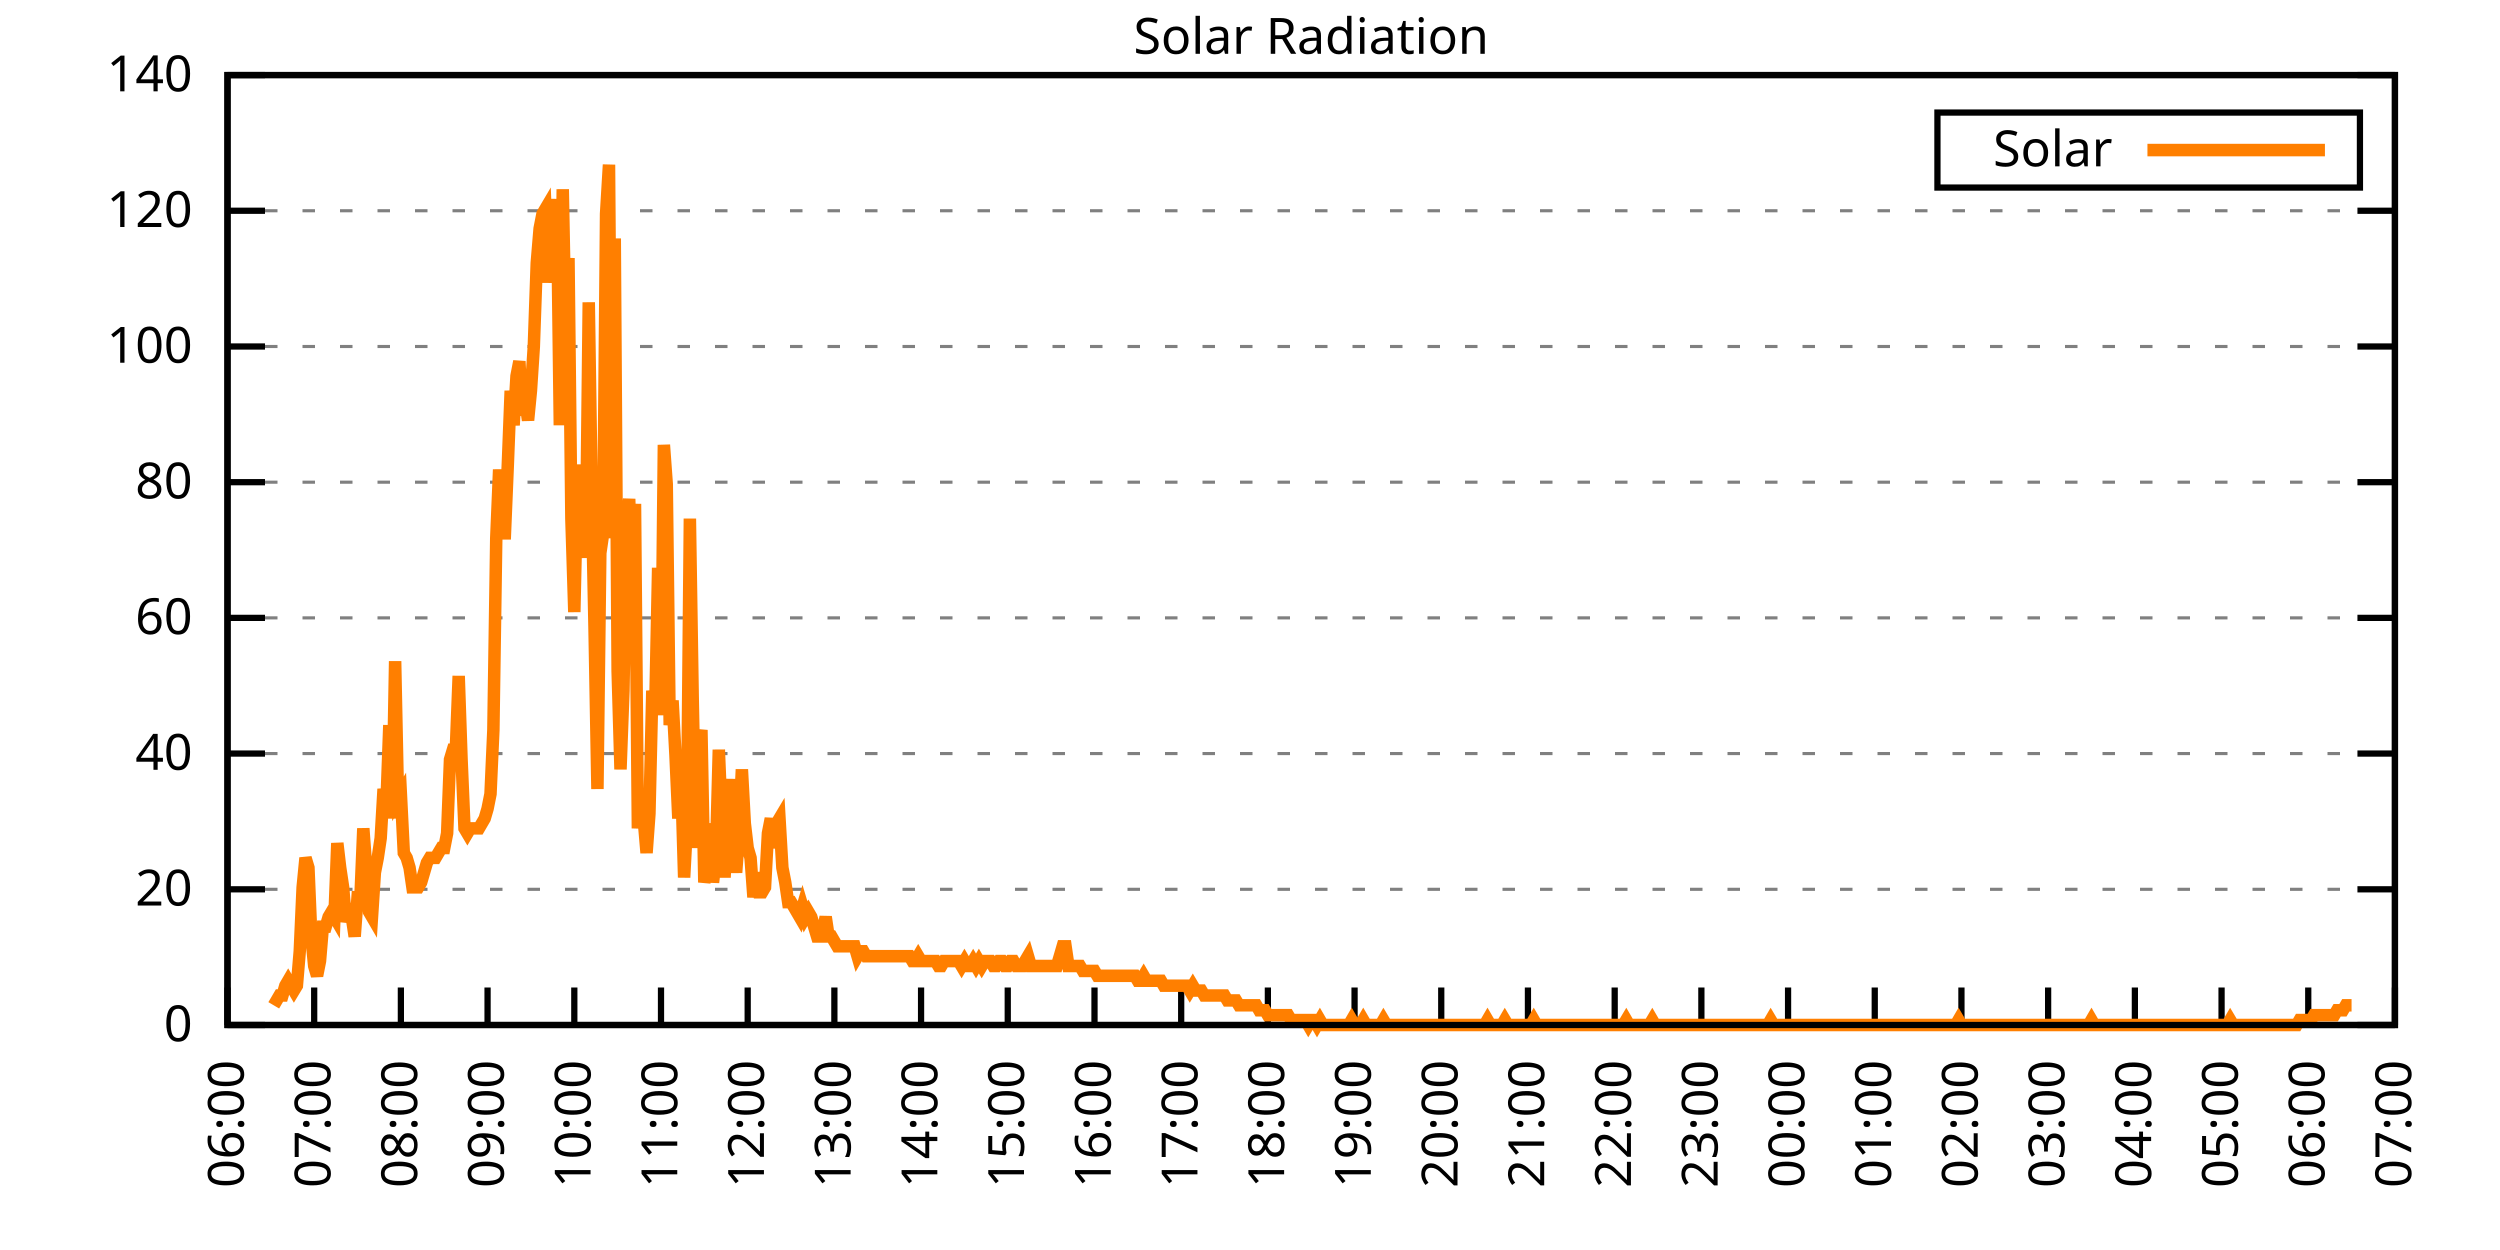
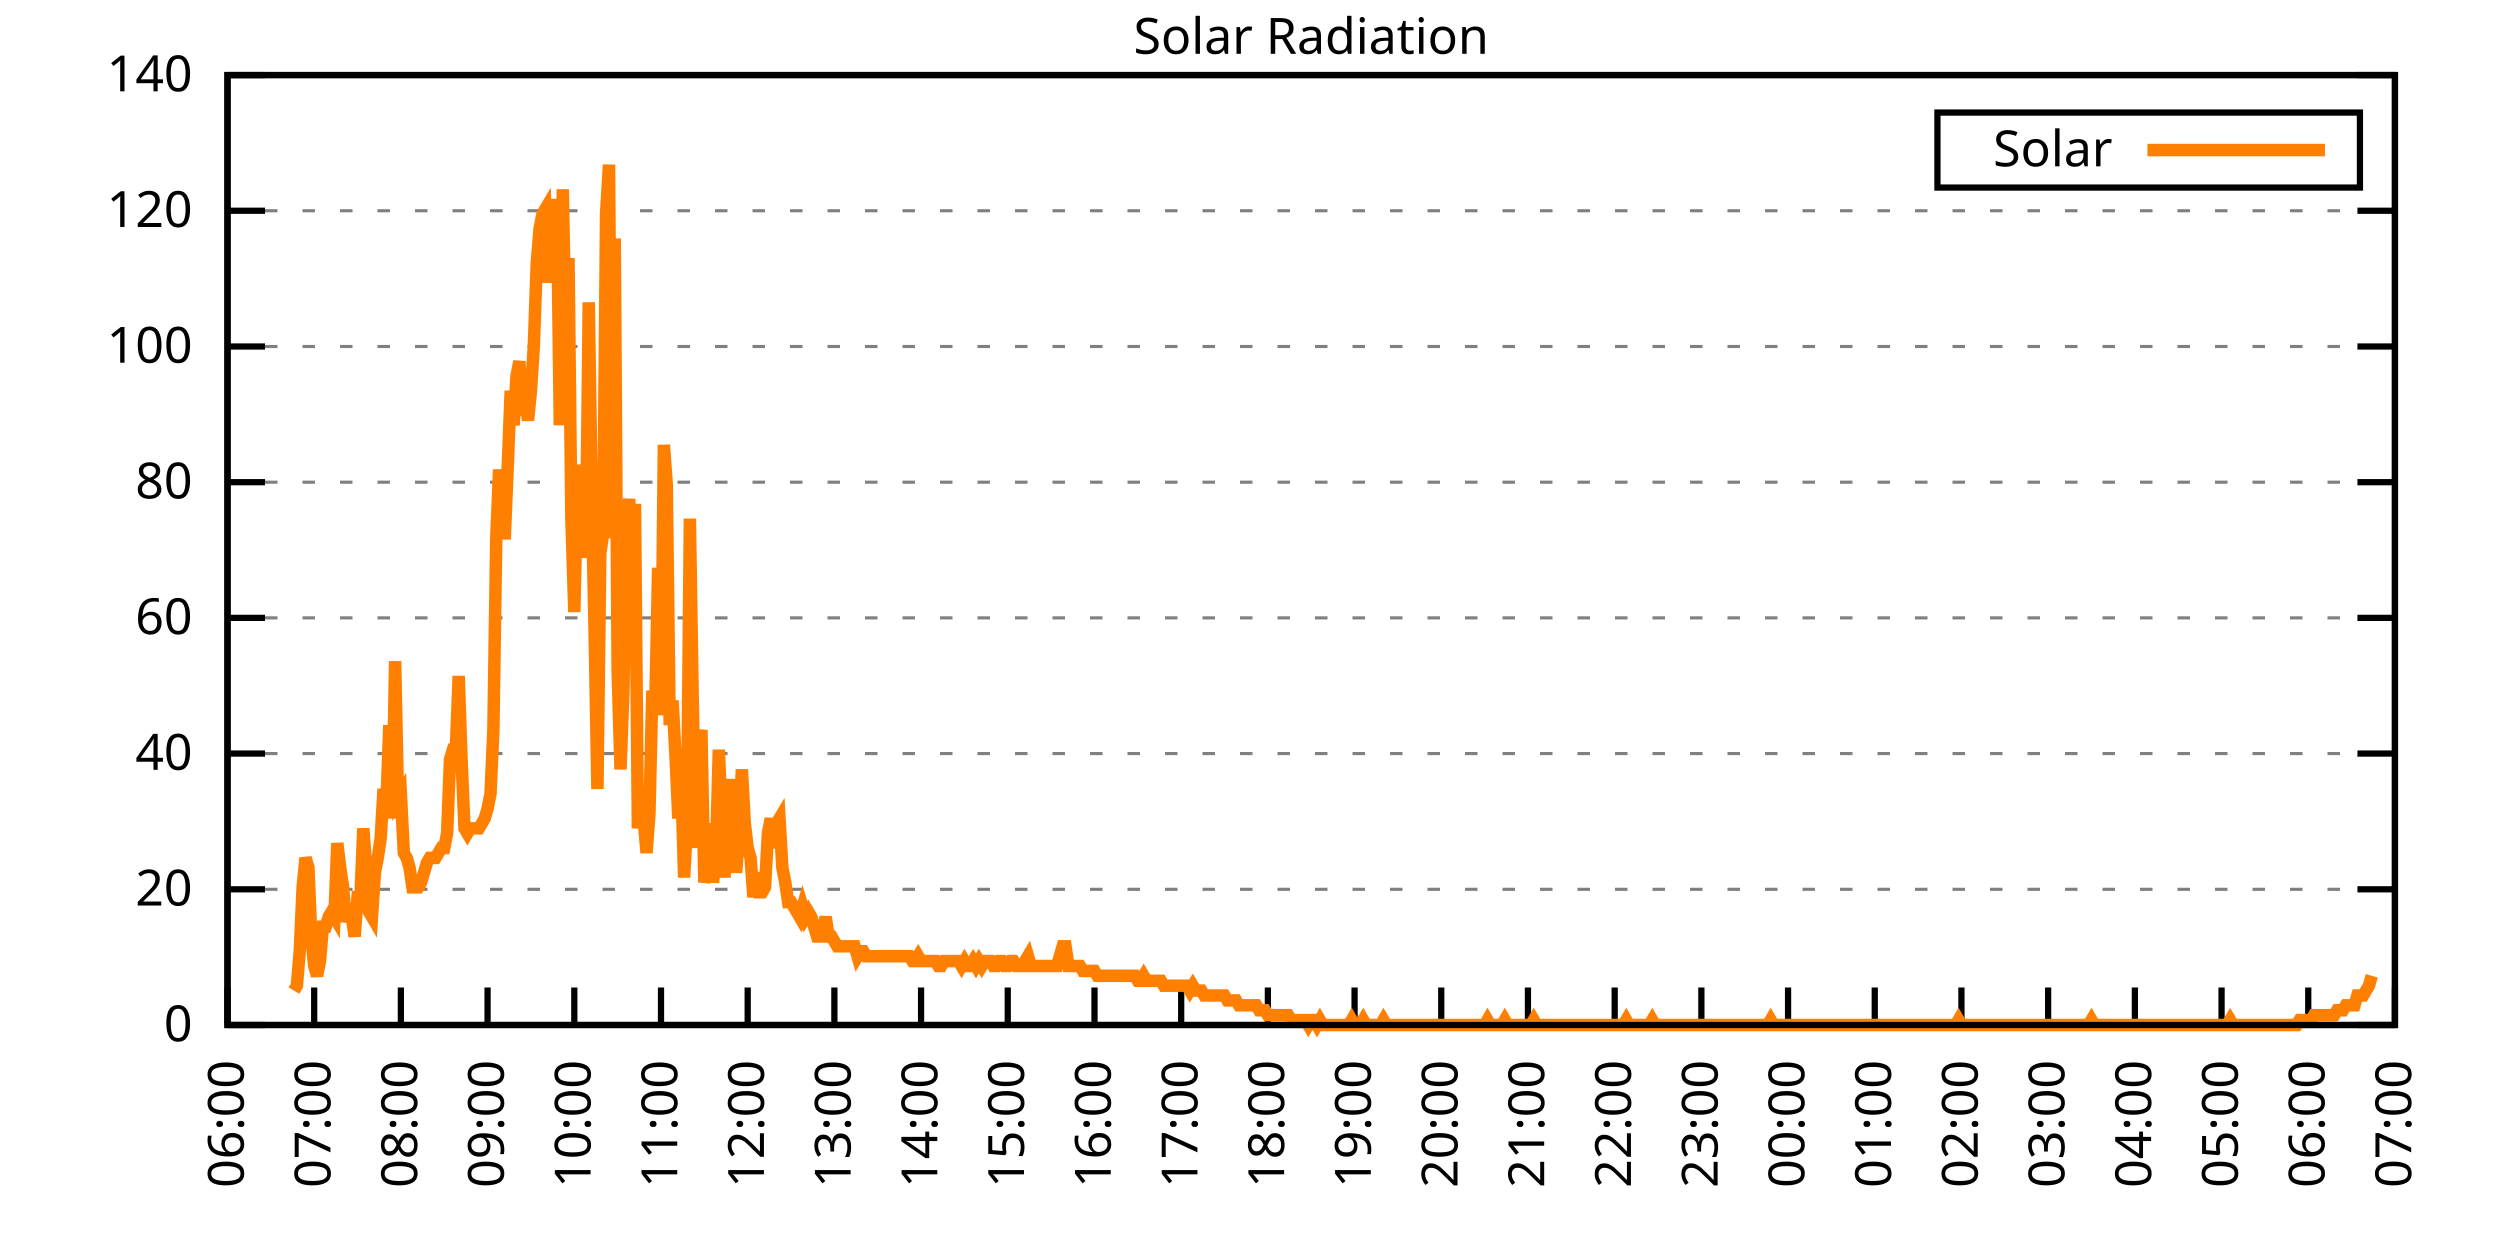
<svg xmlns="http://www.w3.org/2000/svg" xmlns:xlink="http://www.w3.org/1999/xlink" width="400" height="200" viewBox="0 0 400 200">
  <g id="gnuplot_canvas">
    <rect x="0" y="0" width="400" height="200" fill="none" />
    <defs>
      <circle id="gpDot" r="0.5" stroke-width="0.5" stroke="currentColor" />
      <path id="gpPt0" stroke-width="0.333" stroke="currentColor" d="M-1,0 h2 M0,-1 v2" />
      <path id="gpPt1" stroke-width="0.333" stroke="currentColor" d="M-1,-1 L1,1 M1,-1 L-1,1" />
      <path id="gpPt2" stroke-width="0.333" stroke="currentColor" d="M-1,0 L1,0 M0,-1 L0,1 M-1,-1 L1,1 M-1,1 L1,-1" />
      <rect id="gpPt3" stroke-width="0.333" stroke="currentColor" x="-1" y="-1" width="2" height="2" />
      <rect id="gpPt4" stroke-width="0.333" stroke="currentColor" fill="currentColor" x="-1" y="-1" width="2" height="2" />
      <circle id="gpPt5" stroke-width="0.333" stroke="currentColor" cx="0" cy="0" r="1" />
      <use xlink:href="#gpPt5" id="gpPt6" fill="currentColor" stroke="none" />
      <path id="gpPt7" stroke-width="0.333" stroke="currentColor" d="M0,-1.33 L-1.33,0.67 L1.33,0.67 z" />
      <use xlink:href="#gpPt7" id="gpPt8" fill="currentColor" stroke="none" />
      <use xlink:href="#gpPt7" id="gpPt9" stroke="currentColor" transform="rotate(180)" />
      <use xlink:href="#gpPt9" id="gpPt10" fill="currentColor" stroke="none" />
      <use xlink:href="#gpPt3" id="gpPt11" stroke="currentColor" transform="rotate(45)" />
      <use xlink:href="#gpPt11" id="gpPt12" fill="currentColor" stroke="none" />
      <path id="gpPt13" stroke-width="0.333" stroke="currentColor" d="M0,1.330 L1.265,0.411 L0.782,-1.067 L-0.782,-1.076 L-1.265,0.411 z" />
      <use xlink:href="#gpPt13" id="gpPt14" fill="currentColor" stroke="none" />
      <filter id="textbox" filterUnits="objectBoundingBox" x="0" y="0" height="1" width="1">
        <feFlood flood-color="white" flood-opacity="1" result="bgnd" />
        <feComposite in="SourceGraphic" in2="bgnd" operator="atop" />
      </filter>
      <filter id="greybox" filterUnits="objectBoundingBox" x="0" y="0" height="1" width="1">
        <feFlood flood-color="lightgrey" flood-opacity="1" result="grey" />
        <feComposite in="SourceGraphic" in2="grey" operator="atop" />
      </filter>
    </defs>
    <g fill="none" color="white" stroke="currentColor" stroke-width="1.00" stroke-linecap="butt" stroke-linejoin="miter">
</g>
    <g fill="none" color="black" stroke="currentColor" stroke-width="1.00" stroke-linecap="butt" stroke-linejoin="miter">
      <g stroke="none" shape-rendering="crispEdges">
        <polygon fill="rgb(255, 255, 255)" points="36.40,164.00 383.18,164.00 383.18,12.02 36.40,12.02 " />
      </g>
    </g>
    <g fill="none" color="black" stroke="currentColor" stroke-width="1.00" stroke-linecap="butt" stroke-linejoin="miter">
</g>
    <g fill="none" color="black" stroke="black" stroke-width="0.50" stroke-linecap="butt" stroke-linejoin="miter">
</g>
    <g fill="none" color="gray" stroke="currentColor" stroke-width="0.50" stroke-linecap="butt" stroke-linejoin="miter">
      <path stroke="gray" stroke-dasharray="2,4" class="gridline" d="M36.40,164.00 L383.19,164.00  " />
    </g>
    <g fill="none" color="gray" stroke="gray" stroke-width="1.00" stroke-linecap="butt" stroke-linejoin="miter">
</g>
    <g fill="none" color="black" stroke="currentColor" stroke-width="1.00" stroke-linecap="butt" stroke-linejoin="miter">
      <path stroke="black" d="M36.40,164.00 L42.40,164.00 M383.19,164.00 L377.19,164.00  " />
      <g transform="translate(30.80,166.60)" stroke="none" fill="black" font-family="Sans" font-size="8.00" text-anchor="end">
        <text>
          <tspan font-family="Sans"> 0</tspan>
        </text>
      </g>
    </g>
    <g fill="none" color="black" stroke="currentColor" stroke-width="1.00" stroke-linecap="butt" stroke-linejoin="miter">
</g>
    <g fill="none" color="black" stroke="black" stroke-width="0.50" stroke-linecap="butt" stroke-linejoin="miter">
</g>
    <g fill="none" color="gray" stroke="currentColor" stroke-width="0.50" stroke-linecap="butt" stroke-linejoin="miter">
      <path stroke="gray" stroke-dasharray="2,4" class="gridline" d="M36.40,142.29 L383.19,142.29  " />
    </g>
    <g fill="none" color="gray" stroke="gray" stroke-width="1.00" stroke-linecap="butt" stroke-linejoin="miter">
</g>
    <g fill="none" color="black" stroke="currentColor" stroke-width="1.00" stroke-linecap="butt" stroke-linejoin="miter">
      <path stroke="black" d="M36.40,142.29 L42.40,142.29 M383.19,142.29 L377.19,142.29  " />
      <g transform="translate(30.80,144.89)" stroke="none" fill="black" font-family="Sans" font-size="8.00" text-anchor="end">
        <text>
          <tspan font-family="Sans"> 20</tspan>
        </text>
      </g>
    </g>
    <g fill="none" color="black" stroke="currentColor" stroke-width="1.00" stroke-linecap="butt" stroke-linejoin="miter">
</g>
    <g fill="none" color="black" stroke="black" stroke-width="0.50" stroke-linecap="butt" stroke-linejoin="miter">
</g>
    <g fill="none" color="gray" stroke="currentColor" stroke-width="0.50" stroke-linecap="butt" stroke-linejoin="miter">
      <path stroke="gray" stroke-dasharray="2,4" class="gridline" d="M36.40,120.57 L383.19,120.57  " />
    </g>
    <g fill="none" color="gray" stroke="gray" stroke-width="1.00" stroke-linecap="butt" stroke-linejoin="miter">
</g>
    <g fill="none" color="black" stroke="currentColor" stroke-width="1.00" stroke-linecap="butt" stroke-linejoin="miter">
      <path stroke="black" d="M36.40,120.57 L42.40,120.57 M383.19,120.57 L377.19,120.57  " />
      <g transform="translate(30.80,123.17)" stroke="none" fill="black" font-family="Sans" font-size="8.00" text-anchor="end">
        <text>
          <tspan font-family="Sans"> 40</tspan>
        </text>
      </g>
    </g>
    <g fill="none" color="black" stroke="currentColor" stroke-width="1.00" stroke-linecap="butt" stroke-linejoin="miter">
</g>
    <g fill="none" color="black" stroke="black" stroke-width="0.50" stroke-linecap="butt" stroke-linejoin="miter">
</g>
    <g fill="none" color="gray" stroke="currentColor" stroke-width="0.50" stroke-linecap="butt" stroke-linejoin="miter">
      <path stroke="gray" stroke-dasharray="2,4" class="gridline" d="M36.40,98.86 L383.19,98.86  " />
    </g>
    <g fill="none" color="gray" stroke="gray" stroke-width="1.00" stroke-linecap="butt" stroke-linejoin="miter">
</g>
    <g fill="none" color="black" stroke="currentColor" stroke-width="1.00" stroke-linecap="butt" stroke-linejoin="miter">
      <path stroke="black" d="M36.40,98.86 L42.40,98.86 M383.19,98.86 L377.19,98.86  " />
      <g transform="translate(30.80,101.46)" stroke="none" fill="black" font-family="Sans" font-size="8.00" text-anchor="end">
        <text>
          <tspan font-family="Sans"> 60</tspan>
        </text>
      </g>
    </g>
    <g fill="none" color="black" stroke="currentColor" stroke-width="1.00" stroke-linecap="butt" stroke-linejoin="miter">
</g>
    <g fill="none" color="black" stroke="black" stroke-width="0.50" stroke-linecap="butt" stroke-linejoin="miter">
</g>
    <g fill="none" color="gray" stroke="currentColor" stroke-width="0.50" stroke-linecap="butt" stroke-linejoin="miter">
      <path stroke="gray" stroke-dasharray="2,4" class="gridline" d="M36.40,77.15 L383.19,77.15  " />
    </g>
    <g fill="none" color="gray" stroke="gray" stroke-width="1.00" stroke-linecap="butt" stroke-linejoin="miter">
</g>
    <g fill="none" color="black" stroke="currentColor" stroke-width="1.00" stroke-linecap="butt" stroke-linejoin="miter">
      <path stroke="black" d="M36.40,77.15 L42.40,77.15 M383.19,77.15 L377.19,77.15  " />
      <g transform="translate(30.80,79.75)" stroke="none" fill="black" font-family="Sans" font-size="8.00" text-anchor="end">
        <text>
          <tspan font-family="Sans"> 80</tspan>
        </text>
      </g>
    </g>
    <g fill="none" color="black" stroke="currentColor" stroke-width="1.00" stroke-linecap="butt" stroke-linejoin="miter">
</g>
    <g fill="none" color="black" stroke="black" stroke-width="0.50" stroke-linecap="butt" stroke-linejoin="miter">
</g>
    <g fill="none" color="gray" stroke="currentColor" stroke-width="0.50" stroke-linecap="butt" stroke-linejoin="miter">
      <path stroke="gray" stroke-dasharray="2,4" class="gridline" d="M36.40,55.44 L383.19,55.44  " />
    </g>
    <g fill="none" color="gray" stroke="gray" stroke-width="1.00" stroke-linecap="butt" stroke-linejoin="miter">
</g>
    <g fill="none" color="black" stroke="currentColor" stroke-width="1.00" stroke-linecap="butt" stroke-linejoin="miter">
      <path stroke="black" d="M36.40,55.44 L42.40,55.44 M383.19,55.44 L377.19,55.44  " />
      <g transform="translate(30.80,58.04)" stroke="none" fill="black" font-family="Sans" font-size="8.00" text-anchor="end">
        <text>
          <tspan font-family="Sans"> 100</tspan>
        </text>
      </g>
    </g>
    <g fill="none" color="black" stroke="currentColor" stroke-width="1.00" stroke-linecap="butt" stroke-linejoin="miter">
</g>
    <g fill="none" color="black" stroke="black" stroke-width="0.50" stroke-linecap="butt" stroke-linejoin="miter">
</g>
    <g fill="none" color="gray" stroke="currentColor" stroke-width="0.50" stroke-linecap="butt" stroke-linejoin="miter">
      <path stroke="gray" stroke-dasharray="2,4" class="gridline" d="M36.40,33.72 L383.19,33.72  " />
    </g>
    <g fill="none" color="gray" stroke="gray" stroke-width="1.00" stroke-linecap="butt" stroke-linejoin="miter">
</g>
    <g fill="none" color="black" stroke="currentColor" stroke-width="1.00" stroke-linecap="butt" stroke-linejoin="miter">
      <path stroke="black" d="M36.40,33.72 L42.40,33.72 M383.19,33.72 L377.19,33.72  " />
      <g transform="translate(30.80,36.32)" stroke="none" fill="black" font-family="Sans" font-size="8.00" text-anchor="end">
        <text>
          <tspan font-family="Sans"> 120</tspan>
        </text>
      </g>
    </g>
    <g fill="none" color="black" stroke="currentColor" stroke-width="1.00" stroke-linecap="butt" stroke-linejoin="miter">
</g>
    <g fill="none" color="black" stroke="black" stroke-width="0.50" stroke-linecap="butt" stroke-linejoin="miter">
</g>
    <g fill="none" color="gray" stroke="currentColor" stroke-width="0.50" stroke-linecap="butt" stroke-linejoin="miter">
      <path stroke="gray" stroke-dasharray="2,4" class="gridline" d="M36.40,12.01 L383.19,12.01  " />
    </g>
    <g fill="none" color="gray" stroke="gray" stroke-width="1.00" stroke-linecap="butt" stroke-linejoin="miter">
</g>
    <g fill="none" color="black" stroke="currentColor" stroke-width="1.00" stroke-linecap="butt" stroke-linejoin="miter">
      <path stroke="black" d="M36.40,12.01 L42.40,12.01 M383.19,12.01 L377.19,12.01  " />
      <g transform="translate(30.80,14.61)" stroke="none" fill="black" font-family="Sans" font-size="8.00" text-anchor="end">
        <text>
          <tspan font-family="Sans"> 140</tspan>
        </text>
      </g>
    </g>
    <g fill="none" color="black" stroke="currentColor" stroke-width="1.00" stroke-linecap="butt" stroke-linejoin="miter">
      <path stroke="black" d="M36.40,164.00 L36.40,158.00  " />
      <g transform="translate(39.00,169.60) rotate(270.00)" stroke="none" fill="black" font-family="Sans" font-size="8.00" text-anchor="end">
        <text>
          <tspan font-family="Sans">06:00</tspan>
        </text>
      </g>
    </g>
    <g fill="none" color="black" stroke="currentColor" stroke-width="1.00" stroke-linecap="butt" stroke-linejoin="miter">
      <path stroke="black" d="M50.27,164.00 L50.27,158.00  " />
      <g transform="translate(52.87,169.60) rotate(270.00)" stroke="none" fill="black" font-family="Sans" font-size="8.00" text-anchor="end">
        <text>
          <tspan font-family="Sans">07:00</tspan>
        </text>
      </g>
    </g>
    <g fill="none" color="black" stroke="currentColor" stroke-width="1.00" stroke-linecap="butt" stroke-linejoin="miter">
      <path stroke="black" d="M64.14,164.00 L64.14,158.00  " />
      <g transform="translate(66.74,169.60) rotate(270.00)" stroke="none" fill="black" font-family="Sans" font-size="8.00" text-anchor="end">
        <text>
          <tspan font-family="Sans">08:00</tspan>
        </text>
      </g>
    </g>
    <g fill="none" color="black" stroke="currentColor" stroke-width="1.00" stroke-linecap="butt" stroke-linejoin="miter">
      <path stroke="black" d="M78.01,164.00 L78.01,158.00  " />
      <g transform="translate(80.61,169.60) rotate(270.00)" stroke="none" fill="black" font-family="Sans" font-size="8.00" text-anchor="end">
        <text>
          <tspan font-family="Sans">09:00</tspan>
        </text>
      </g>
    </g>
    <g fill="none" color="black" stroke="currentColor" stroke-width="1.00" stroke-linecap="butt" stroke-linejoin="miter">
      <path stroke="black" d="M91.89,164.00 L91.89,158.00  " />
      <g transform="translate(94.49,169.60) rotate(270.00)" stroke="none" fill="black" font-family="Sans" font-size="8.00" text-anchor="end">
        <text>
          <tspan font-family="Sans">10:00</tspan>
        </text>
      </g>
    </g>
    <g fill="none" color="black" stroke="currentColor" stroke-width="1.00" stroke-linecap="butt" stroke-linejoin="miter">
      <path stroke="black" d="M105.76,164.00 L105.76,158.00  " />
      <g transform="translate(108.36,169.60) rotate(270.00)" stroke="none" fill="black" font-family="Sans" font-size="8.00" text-anchor="end">
        <text>
          <tspan font-family="Sans">11:00</tspan>
        </text>
      </g>
    </g>
    <g fill="none" color="black" stroke="currentColor" stroke-width="1.00" stroke-linecap="butt" stroke-linejoin="miter">
      <path stroke="black" d="M119.63,164.00 L119.63,158.00  " />
      <g transform="translate(122.23,169.60) rotate(270.00)" stroke="none" fill="black" font-family="Sans" font-size="8.00" text-anchor="end">
        <text>
          <tspan font-family="Sans">12:00</tspan>
        </text>
      </g>
    </g>
    <g fill="none" color="black" stroke="currentColor" stroke-width="1.00" stroke-linecap="butt" stroke-linejoin="miter">
      <path stroke="black" d="M133.50,164.00 L133.50,158.00  " />
      <g transform="translate(136.10,169.60) rotate(270.00)" stroke="none" fill="black" font-family="Sans" font-size="8.00" text-anchor="end">
        <text>
          <tspan font-family="Sans">13:00</tspan>
        </text>
      </g>
    </g>
    <g fill="none" color="black" stroke="currentColor" stroke-width="1.00" stroke-linecap="butt" stroke-linejoin="miter">
      <path stroke="black" d="M147.37,164.00 L147.37,158.00  " />
      <g transform="translate(149.97,169.60) rotate(270.00)" stroke="none" fill="black" font-family="Sans" font-size="8.00" text-anchor="end">
        <text>
          <tspan font-family="Sans">14:00</tspan>
        </text>
      </g>
    </g>
    <g fill="none" color="black" stroke="currentColor" stroke-width="1.00" stroke-linecap="butt" stroke-linejoin="miter">
      <path stroke="black" d="M161.24,164.00 L161.24,158.00  " />
      <g transform="translate(163.84,169.60) rotate(270.00)" stroke="none" fill="black" font-family="Sans" font-size="8.00" text-anchor="end">
        <text>
          <tspan font-family="Sans">15:00</tspan>
        </text>
      </g>
    </g>
    <g fill="none" color="black" stroke="currentColor" stroke-width="1.00" stroke-linecap="butt" stroke-linejoin="miter">
      <path stroke="black" d="M175.12,164.00 L175.12,158.00  " />
      <g transform="translate(177.72,169.60) rotate(270.00)" stroke="none" fill="black" font-family="Sans" font-size="8.00" text-anchor="end">
        <text>
          <tspan font-family="Sans">16:00</tspan>
        </text>
      </g>
    </g>
    <g fill="none" color="black" stroke="currentColor" stroke-width="1.00" stroke-linecap="butt" stroke-linejoin="miter">
      <path stroke="black" d="M188.99,164.00 L188.99,158.00  " />
      <g transform="translate(191.59,169.60) rotate(270.00)" stroke="none" fill="black" font-family="Sans" font-size="8.00" text-anchor="end">
        <text>
          <tspan font-family="Sans">17:00</tspan>
        </text>
      </g>
    </g>
    <g fill="none" color="black" stroke="currentColor" stroke-width="1.00" stroke-linecap="butt" stroke-linejoin="miter">
      <path stroke="black" d="M202.86,164.00 L202.86,158.00  " />
      <g transform="translate(205.46,169.60) rotate(270.00)" stroke="none" fill="black" font-family="Sans" font-size="8.00" text-anchor="end">
        <text>
          <tspan font-family="Sans">18:00</tspan>
        </text>
      </g>
    </g>
    <g fill="none" color="black" stroke="currentColor" stroke-width="1.00" stroke-linecap="butt" stroke-linejoin="miter">
      <path stroke="black" d="M216.73,164.00 L216.73,158.00  " />
      <g transform="translate(219.33,169.60) rotate(270.00)" stroke="none" fill="black" font-family="Sans" font-size="8.00" text-anchor="end">
        <text>
          <tspan font-family="Sans">19:00</tspan>
        </text>
      </g>
    </g>
    <g fill="none" color="black" stroke="currentColor" stroke-width="1.00" stroke-linecap="butt" stroke-linejoin="miter">
      <path stroke="black" d="M230.60,164.00 L230.60,158.00  " />
      <g transform="translate(233.20,169.60) rotate(270.00)" stroke="none" fill="black" font-family="Sans" font-size="8.00" text-anchor="end">
        <text>
          <tspan font-family="Sans">20:00</tspan>
        </text>
      </g>
    </g>
    <g fill="none" color="black" stroke="currentColor" stroke-width="1.00" stroke-linecap="butt" stroke-linejoin="miter">
      <path stroke="black" d="M244.47,164.00 L244.47,158.00  " />
      <g transform="translate(247.07,169.60) rotate(270.00)" stroke="none" fill="black" font-family="Sans" font-size="8.00" text-anchor="end">
        <text>
          <tspan font-family="Sans">21:00</tspan>
        </text>
      </g>
    </g>
    <g fill="none" color="black" stroke="currentColor" stroke-width="1.00" stroke-linecap="butt" stroke-linejoin="miter">
      <path stroke="black" d="M258.35,164.00 L258.35,158.00  " />
      <g transform="translate(260.95,169.60) rotate(270.00)" stroke="none" fill="black" font-family="Sans" font-size="8.00" text-anchor="end">
        <text>
          <tspan font-family="Sans">22:00</tspan>
        </text>
      </g>
    </g>
    <g fill="none" color="black" stroke="currentColor" stroke-width="1.00" stroke-linecap="butt" stroke-linejoin="miter">
      <path stroke="black" d="M272.22,164.00 L272.22,158.00  " />
      <g transform="translate(274.82,169.60) rotate(270.00)" stroke="none" fill="black" font-family="Sans" font-size="8.00" text-anchor="end">
        <text>
          <tspan font-family="Sans">23:00</tspan>
        </text>
      </g>
    </g>
    <g fill="none" color="black" stroke="currentColor" stroke-width="1.00" stroke-linecap="butt" stroke-linejoin="miter">
      <path stroke="black" d="M286.09,164.00 L286.09,158.00  " />
      <g transform="translate(288.69,169.60) rotate(270.00)" stroke="none" fill="black" font-family="Sans" font-size="8.00" text-anchor="end">
        <text>
          <tspan font-family="Sans">00:00</tspan>
        </text>
      </g>
    </g>
    <g fill="none" color="black" stroke="currentColor" stroke-width="1.00" stroke-linecap="butt" stroke-linejoin="miter">
      <path stroke="black" d="M299.96,164.00 L299.96,158.00  " />
      <g transform="translate(302.56,169.60) rotate(270.00)" stroke="none" fill="black" font-family="Sans" font-size="8.00" text-anchor="end">
        <text>
          <tspan font-family="Sans">01:00</tspan>
        </text>
      </g>
    </g>
    <g fill="none" color="black" stroke="currentColor" stroke-width="1.00" stroke-linecap="butt" stroke-linejoin="miter">
      <path stroke="black" d="M313.83,164.00 L313.83,158.00  " />
      <g transform="translate(316.43,169.60) rotate(270.00)" stroke="none" fill="black" font-family="Sans" font-size="8.00" text-anchor="end">
        <text>
          <tspan font-family="Sans">02:00</tspan>
        </text>
      </g>
    </g>
    <g fill="none" color="black" stroke="currentColor" stroke-width="1.00" stroke-linecap="butt" stroke-linejoin="miter">
      <path stroke="black" d="M327.70,164.00 L327.70,158.00  " />
      <g transform="translate(330.30,169.60) rotate(270.00)" stroke="none" fill="black" font-family="Sans" font-size="8.00" text-anchor="end">
        <text>
          <tspan font-family="Sans">03:00</tspan>
        </text>
      </g>
    </g>
    <g fill="none" color="black" stroke="currentColor" stroke-width="1.00" stroke-linecap="butt" stroke-linejoin="miter">
      <path stroke="black" d="M341.58,164.00 L341.58,158.00  " />
      <g transform="translate(344.18,169.60) rotate(270.00)" stroke="none" fill="black" font-family="Sans" font-size="8.00" text-anchor="end">
        <text>
          <tspan font-family="Sans">04:00</tspan>
        </text>
      </g>
    </g>
    <g fill="none" color="black" stroke="currentColor" stroke-width="1.00" stroke-linecap="butt" stroke-linejoin="miter">
      <path stroke="black" d="M355.45,164.00 L355.45,158.00  " />
      <g transform="translate(358.05,169.60) rotate(270.00)" stroke="none" fill="black" font-family="Sans" font-size="8.00" text-anchor="end">
        <text>
          <tspan font-family="Sans">05:00</tspan>
        </text>
      </g>
    </g>
    <g fill="none" color="black" stroke="currentColor" stroke-width="1.00" stroke-linecap="butt" stroke-linejoin="miter">
      <path stroke="black" d="M369.32,164.00 L369.32,158.00  " />
      <g transform="translate(371.92,169.60) rotate(270.00)" stroke="none" fill="black" font-family="Sans" font-size="8.00" text-anchor="end">
        <text>
          <tspan font-family="Sans">06:00</tspan>
        </text>
      </g>
    </g>
    <g fill="none" color="black" stroke="currentColor" stroke-width="1.00" stroke-linecap="butt" stroke-linejoin="miter">
      <path stroke="black" d="M383.19,164.00 L383.19,158.00  " />
      <g transform="translate(385.79,169.60) rotate(270.00)" stroke="none" fill="black" font-family="Sans" font-size="8.00" text-anchor="end">
        <text>
          <tspan font-family="Sans">07:00</tspan>
        </text>
      </g>
    </g>
    <g fill="none" color="black" stroke="currentColor" stroke-width="1.00" stroke-linecap="butt" stroke-linejoin="miter">
</g>
    <g fill="none" color="black" stroke="currentColor" stroke-width="1.00" stroke-linecap="butt" stroke-linejoin="miter">
      <path stroke="black" d="M36.40,12.01 L36.40,164.00 L383.19,164.00 L383.19,12.01 L36.40,12.01 Z  " />
    </g>
    <g fill="none" color="black" stroke="currentColor" stroke-width="1.00" stroke-linecap="butt" stroke-linejoin="miter">
</g>
    <g fill="none" color="black" stroke="currentColor" stroke-width="1.00" stroke-linecap="butt" stroke-linejoin="miter">
      <path stroke="black" d="M309.99,30.01 L309.99,18.01 L377.59,18.01 L377.59,30.01 L309.99,30.01 Z  " />
    </g>
    <g id="Solar_Radiation_plot_1">
      <g fill="none" color="white" stroke="black" stroke-width="2.00" stroke-linecap="butt" stroke-linejoin="miter">
</g>
      <g fill="none" color="black" stroke="currentColor" stroke-width="2.00" stroke-linecap="butt" stroke-linejoin="miter">
        <g transform="translate(337.99,26.61)" stroke="none" fill="black" font-family="Sans" font-size="8.00" text-anchor="end">
          <text>
            <tspan font-family="Sans">Solar</tspan>
          </text>
        </g>
      </g>
      <g fill="none" color="black" stroke="currentColor" stroke-width="2.00" stroke-linecap="butt" stroke-linejoin="miter">
-         <path stroke="rgb(255, 127,   0)" d="M343.59,24.01 L371.99,24.01 M43.80,160.85 L44.26,160.07 L44.72,159.28 L45.19,159.28 L45.65,157.71 L46.11,156.92   L46.57,157.71 L47.03,158.49 L47.50,157.71 L47.96,152.20 L48.42,141.98 L48.88,137.26 L49.35,138.83 L49.81,149.84   L50.27,154.56 L50.73,156.13 L51.20,153.77 L51.66,148.27 L52.12,148.27 L52.58,146.70 L53.05,145.91 L53.51,146.70   L53.97,134.90 L54.43,138.83 L54.90,141.98 L55.36,147.48 L55.82,145.91 L56.28,146.70 L56.75,149.84 L57.21,143.55   L57.67,143.55 L58.13,132.54 L58.59,138.83 L59.06,145.91 L59.52,146.70 L59.98,139.62 L60.44,137.26 L60.91,134.11   L61.37,126.24 L61.83,128.60 L62.29,116.02 L62.76,130.96 L63.22,105.79 L63.68,127.82 L64.14,127.03 L64.61,136.47   L65.07,137.26 L65.53,138.83 L65.99,141.98 L66.46,141.98 L66.92,141.98 L67.38,141.19 L67.84,139.62 L68.30,138.04   L68.77,137.26 L69.23,137.26 L69.69,137.26 L70.15,136.47 L70.62,135.68 L71.08,135.68 L71.54,133.32 L72.00,121.52   L72.47,119.95 L72.93,119.95 L73.39,108.15 L73.85,121.52 L74.32,132.54 L74.78,133.32 L75.24,132.54 L75.70,132.54   L76.17,132.54 L76.63,132.54 L77.09,131.75 L77.55,130.96 L78.01,129.39 L78.48,127.03 L78.94,116.80 L79.40,86.13   L79.86,75.12 L80.33,85.34 L80.79,85.34 L81.25,74.33 L81.71,62.53 L82.18,68.04 L82.64,60.17 L83.10,57.81   L83.56,66.46 L84.03,64.10 L84.49,67.25 L84.95,62.53 L85.41,55.45 L85.88,42.08 L86.34,36.57 L86.80,34.21   L87.26,33.43 L87.72,45.23 L88.19,35.79 L88.65,41.29 L89.11,31.85 L89.57,68.04 L90.04,30.28 L90.50,53.88   L90.96,41.29 L91.42,82.98 L91.89,97.93 L92.35,77.48 L92.81,86.91 L93.27,74.33 L93.74,89.27 L94.20,48.37   L94.66,78.26 L95.12,100.29 L95.59,126.24 L96.05,88.49 L96.51,85.34 L96.97,34.21 L97.44,26.35 L97.90,86.13   L98.36,38.15 L98.82,107.37 L99.28,123.10 L99.75,110.51 L100.21,84.55 L100.67,79.83 L101.13,93.21 L101.60,80.62   L102.06,132.54 L102.52,126.24 L102.98,130.96 L103.45,136.47 L103.91,130.18 L104.37,110.51 L104.83,113.66 L105.30,90.85   L105.76,114.44 L106.22,71.18 L106.68,77.48 L107.15,116.02 L107.61,112.09 L108.07,120.74 L108.53,130.96 L108.99,124.67   L109.46,140.40 L109.92,131.75 L110.38,82.98 L110.84,112.09 L111.31,135.68 L111.77,119.16 L112.23,116.80 L112.69,141.19   L113.16,138.83 L113.62,131.75 L114.08,141.19 L114.54,137.26 L115.01,119.95 L115.47,130.96 L115.93,140.40 L116.39,130.96   L116.86,124.67 L117.32,134.11 L117.78,139.62 L118.24,133.32 L118.70,123.10 L119.17,131.75 L119.63,135.68 L120.09,137.26   L120.55,143.55 L121.02,139.62 L121.48,142.76 L121.94,142.76 L122.40,141.98 L122.87,133.32 L123.33,130.96 L123.79,135.68   L124.25,131.75 L124.72,130.96 L125.18,138.83 L125.64,141.19 L126.10,144.34 L126.57,144.34 L127.03,145.12 L127.49,145.91   L127.95,146.70 L128.41,145.12 L128.88,146.70 L129.34,145.91 L129.80,146.70 L130.26,148.27 L130.73,149.84 L131.19,149.84   L131.65,149.05 L132.11,146.70 L132.58,149.84 L133.04,149.84 L133.50,150.63 L133.96,151.41 L134.43,151.41 L134.89,151.41   L135.35,151.41 L135.81,151.41 L136.28,151.41 L136.74,151.41 L137.20,152.99 L137.66,152.20 L138.13,152.20 L138.59,152.99   L139.05,152.99 L139.51,152.99 L139.97,152.99 L140.44,152.99 L140.90,152.99 L141.36,152.99 L141.82,152.99 L142.29,152.99   L142.75,152.99 L143.21,152.99 L143.67,152.99 L144.14,152.99 L144.60,152.99 L145.06,152.99 L145.52,152.99 L145.99,153.77   L146.45,153.77 L146.91,152.99 L147.37,153.77 L147.84,153.77 L148.30,153.77 L148.76,153.77 L149.22,153.77 L149.68,153.77   L150.15,154.56 L150.61,154.56 L151.07,153.77 L151.53,153.77 L152.00,153.77 L152.46,153.77 L152.92,153.77 L153.38,153.77   L153.85,154.56 L154.31,153.77 L154.77,154.56 L155.23,154.56 L155.70,153.77 L156.16,154.56 L156.62,153.77 L157.08,154.56   L157.55,153.77 L158.01,153.77 L158.47,153.77 L158.93,154.56 L159.39,154.56 L159.86,153.77 L160.32,153.77 L160.78,154.56   L161.24,154.56 L161.71,153.77 L162.17,153.77 L162.63,154.56 L163.09,154.56 L163.56,154.56 L164.02,153.77 L164.48,152.99   L164.94,154.56 L165.41,154.56 L165.87,154.56 L166.33,154.56 L166.79,154.56 L167.26,154.56 L167.72,154.56 L168.18,154.56   L168.64,154.56 L169.10,154.56 L169.57,152.99 L170.03,151.41 L170.49,151.41 L170.95,154.56 L171.42,154.56 L171.88,154.56   L172.34,154.56 L172.80,154.56 L173.27,155.35 L173.73,155.35 L174.19,155.35 L174.65,155.35 L175.12,155.35 L175.58,156.13   L176.04,156.13 L176.50,156.13 L176.97,156.13 L177.43,156.13 L177.89,156.13 L178.35,156.13 L178.82,156.13 L179.28,156.13   L179.74,156.13 L180.20,156.13 L180.66,156.13 L181.13,156.13 L181.59,156.13 L182.05,156.92 L182.51,156.92 L182.98,156.13   L183.44,156.92 L183.90,156.92 L184.36,156.92 L184.83,156.92 L185.29,156.92 L185.75,156.92 L186.21,157.71 L186.68,157.71   L187.14,157.71 L187.60,157.71 L188.06,157.71 L188.53,157.71 L188.99,157.71 L189.45,157.71 L189.91,157.71 L190.37,158.49   L190.84,157.71 L191.30,158.49 L191.76,158.49 L192.22,158.49 L192.69,159.28 L193.15,159.28 L193.61,159.28 L194.07,159.28   L194.54,159.28 L195.00,159.28 L195.46,159.28 L195.92,159.28 L196.39,160.07 L196.85,160.07 L197.31,160.07 L197.77,160.07   L198.24,160.85 L198.70,160.85 L199.16,160.85 L199.62,160.85 L200.08,160.85 L200.55,160.85 L201.01,160.85 L201.47,161.64   L201.93,161.64 L202.40,161.64 L202.86,162.43 L203.32,162.43 L203.78,162.43 L204.25,162.43 L204.71,162.43 L205.17,162.43   L205.63,162.43 L206.10,162.43 L206.56,163.21 L207.02,163.21 L207.48,163.21 L207.95,163.21 L208.41,163.21 L208.87,163.21   L209.33,164.00 L209.80,163.21 L210.26,163.21 L210.72,164.00 L211.18,163.21 L211.64,164.00 L212.11,164.00 L212.57,164.00   L213.03,164.00 L213.49,164.00 L213.96,164.00 L214.42,164.00 L214.88,164.00 L215.34,164.00 L215.81,164.00 L216.27,163.21   L216.73,164.00 L217.19,164.00 L217.66,164.00 L218.12,163.21 L218.58,164.00 L219.04,164.00 L219.51,164.00 L219.97,164.00   L220.43,164.00 L220.89,164.00 L221.35,163.21 L221.82,164.00 L222.28,164.00 L222.74,164.00 L223.20,164.00 L223.67,164.00   L224.13,164.00 L224.59,164.00 L225.05,164.00 L225.52,164.00 L225.98,164.00 L226.44,164.00 L226.90,164.00 L227.37,164.00   L227.83,164.00 L228.29,164.00 L228.75,164.00 L229.22,164.00 L229.68,164.00 L230.14,164.00 L230.60,164.00 L231.06,164.00   L231.53,164.00 L231.99,164.00 L232.45,164.00 L232.91,164.00 L233.38,164.00 L233.84,164.00 L234.30,164.00 L234.76,164.00   L235.23,164.00 L235.69,164.00 L236.15,164.00 L236.61,164.00 L237.08,164.00 L237.54,164.00 L238.00,163.21 L238.46,164.00   L238.93,164.00 L239.39,164.00 L239.85,164.00 L240.31,164.00 L240.77,163.21 L241.24,164.00 L241.70,164.00 L242.16,164.00   L242.62,164.00 L243.09,164.00 L243.55,164.00 L244.01,164.00 L244.47,164.00 L244.94,164.00 L245.40,163.21 L245.86,164.00   L246.32,164.00 L246.79,164.00 L247.25,164.00 L247.71,164.00 L248.17,164.00 L248.64,164.00 L249.10,164.00 L249.56,164.00   L250.02,164.00 L250.49,164.00 L250.95,164.00 L251.41,164.00 L251.87,164.00 L252.33,164.00 L252.80,164.00 L253.26,164.00   L253.72,164.00 L254.18,164.00 L254.65,164.00 L255.11,164.00 L255.57,164.00 L256.03,164.00 L256.50,164.00 L256.96,164.00   L257.42,164.00 L257.88,164.00 L258.35,164.00 L258.81,164.00 L259.27,164.00 L259.73,164.00 L260.20,163.21 L260.66,164.00   L261.12,164.00 L261.58,164.00 L262.04,164.00 L262.51,164.00 L262.97,164.00 L263.43,164.00 L263.89,164.00 L264.36,163.21   L264.82,164.00 L265.28,164.00 L265.74,164.00 L266.21,164.00 L266.67,164.00 L267.13,164.00 L267.59,164.00 L268.06,164.00   L268.52,164.00 L268.98,164.00 L269.44,164.00 L269.91,164.00 L270.37,164.00 L270.83,164.00 L271.29,164.00 L271.75,164.00   L272.22,164.00 L272.68,164.00 L273.14,164.00 L273.60,164.00 L274.07,164.00 L274.53,164.00 L274.99,164.00 L275.45,164.00   L275.92,164.00 L276.38,164.00 L276.84,164.00 L277.30,164.00 L277.77,164.00 L278.23,164.00 L278.69,164.00 L279.15,164.00   L279.62,164.00 L280.08,164.00 L280.54,164.00 L281.00,164.00 L281.46,164.00 L281.93,164.00 L282.39,164.00 L282.85,164.00   L283.31,163.21 L283.78,164.00 L284.24,164.00 L284.70,164.00 L285.16,164.00 L285.63,164.00 L286.09,164.00 L286.55,164.00   L287.01,164.00 L287.48,164.00 L287.94,164.00 L288.40,164.00 L288.86,164.00 L289.33,164.00 L289.79,164.00 L290.25,164.00   L290.71,164.00 L291.18,164.00 L291.64,164.00 L292.10,164.00 L292.56,164.00 L293.02,164.00 L293.49,164.00 L293.95,164.00   L294.41,164.00 L294.87,164.00 L295.34,164.00 L295.80,164.00 L296.26,164.00 L296.72,164.00 L297.19,164.00 L297.65,164.00   L298.11,164.00 L298.57,164.00 L299.04,164.00 L299.50,164.00 L299.96,164.00 L300.42,164.00 L300.89,164.00 L301.35,164.00   L301.81,164.00 L302.27,164.00 L302.73,164.00 L303.20,164.00 L303.66,164.00 L304.12,164.00 L304.58,164.00 L305.05,164.00   L305.51,164.00 L305.97,164.00 L306.43,164.00 L306.90,164.00 L307.36,164.00 L307.82,164.00 L308.28,164.00 L308.75,164.00   L309.21,164.00 L309.67,164.00 L310.13,164.00 L310.60,164.00 L311.06,164.00 L311.52,164.00 L311.98,164.00 L312.44,164.00   L312.91,164.00 L313.37,163.21 L313.83,164.00 L314.29,164.00 L314.76,164.00 L315.22,164.00 L315.68,164.00 L316.14,164.00   L316.61,164.00 L317.07,164.00 L317.53,164.00 L317.99,164.00 L318.46,164.00 L318.92,164.00 L319.38,164.00 L319.84,164.00   L320.31,164.00 L320.77,164.00 L321.23,164.00 L321.69,164.00 L322.15,164.00 L322.62,164.00 L323.08,164.00 L323.54,164.00   L324.00,164.00 L324.47,164.00 L324.93,164.00 L325.39,164.00 L325.85,164.00 L326.32,164.00 L326.78,164.00 L327.24,164.00   L327.70,164.00 L328.17,164.00 L328.63,164.00 L329.09,164.00 L329.55,164.00 L330.02,164.00 L330.48,164.00 L330.94,164.00   L331.40,164.00 L331.87,164.00 L332.33,164.00 L332.79,164.00 L333.25,164.00 L333.71,164.00 L334.18,164.00 L334.64,163.21   L335.10,164.00 L335.56,164.00 L336.03,164.00 L336.49,164.00 L336.95,164.00 L337.41,164.00 L337.88,164.00 L338.34,164.00   L338.80,164.00 L339.26,164.00 L339.73,164.00 L340.19,164.00 L340.65,164.00 L341.11,164.00 L341.58,164.00 L342.04,164.00   L342.50,164.00 L342.96,164.00 L343.42,164.00 L343.89,164.00 L344.35,164.00 L344.81,164.00 L345.27,164.00 L345.74,164.00   L346.20,164.00 L346.66,164.00 L347.12,164.00 L347.59,164.00 L348.05,164.00 L348.51,164.00 L348.97,164.00 L349.44,164.00   L349.90,164.00 L350.36,164.00 L350.82,164.00 L351.29,164.00 L351.75,164.00 L352.21,164.00 L352.67,164.00 L353.13,164.00   L353.60,164.00 L354.06,164.00 L354.52,164.00 L354.98,164.00 L355.45,164.00 L355.91,164.00 L356.37,164.00 L356.83,163.21   L357.30,164.00 L357.76,164.00 L358.22,164.00 L358.68,164.00 L359.15,164.00 L359.61,164.00 L360.07,164.00 L360.53,164.00   L361.00,164.00 L361.46,164.00 L361.92,164.00 L362.38,164.00 L362.84,164.00 L363.31,164.00 L363.77,164.00 L364.23,164.00   L364.69,164.00 L365.16,164.00 L365.62,164.00 L366.08,164.00 L366.54,164.00 L367.01,164.00 L367.47,164.00 L367.93,163.21   L368.39,163.21 L368.86,163.21 L369.32,163.21 L369.78,163.21 L370.24,162.43 L370.71,162.43 L371.17,162.43 L371.63,162.43   L372.09,162.43 L372.56,162.43 L373.02,162.43 L373.48,162.43 L373.94,161.64 L374.40,161.64 L374.87,161.64 L375.33,160.85   L375.79,160.85 L376.25,160.85  " />
+         <path stroke="rgb(255, 127,   0)" d="M343.59,24.01 L371.99,24.01 M47.03,158.49 L47.50,157.71 L47.96,152.20 L48.42,141.98 L48.88,137.26 L49.35,138.83   L49.81,149.84 L50.27,154.56 L50.73,156.13 L51.20,153.77 L51.66,148.27 L52.12,148.27 L52.58,146.70 L53.05,145.91   L53.51,146.70 L53.97,134.90 L54.43,138.83 L54.90,141.98 L55.36,147.48 L55.82,145.91 L56.28,146.70 L56.75,149.84   L57.21,143.55 L57.67,143.55 L58.13,132.54 L58.59,138.83 L59.06,145.91 L59.52,146.70 L59.98,139.62 L60.44,137.26   L60.91,134.11 L61.37,126.24 L61.83,128.60 L62.29,116.02 L62.76,130.96 L63.22,105.79 L63.68,127.82 L64.14,127.03   L64.61,136.47 L65.07,137.26 L65.53,138.83 L65.99,141.98 L66.46,141.98 L66.92,141.98 L67.38,141.19 L67.84,139.62   L68.30,138.04 L68.77,137.26 L69.23,137.26 L69.69,137.26 L70.15,136.47 L70.62,135.68 L71.08,135.68 L71.54,133.32   L72.00,121.52 L72.47,119.95 L72.93,119.95 L73.39,108.15 L73.85,121.52 L74.32,132.54 L74.78,133.32 L75.24,132.54   L75.70,132.54 L76.17,132.54 L76.63,132.54 L77.09,131.75 L77.55,130.96 L78.01,129.39 L78.48,127.03 L78.94,116.80   L79.40,86.13 L79.86,75.12 L80.33,85.34 L80.79,85.34 L81.25,74.33 L81.71,62.53 L82.18,68.04 L82.64,60.17   L83.10,57.81 L83.56,66.46 L84.03,64.10 L84.49,67.25 L84.95,62.53 L85.41,55.45 L85.88,42.08 L86.34,36.57   L86.80,34.21 L87.26,33.43 L87.72,45.23 L88.19,35.79 L88.65,41.29 L89.11,31.85 L89.57,68.04 L90.04,30.28   L90.50,53.88 L90.96,41.29 L91.42,82.98 L91.89,97.93 L92.35,77.48 L92.81,86.91 L93.27,74.33 L93.74,89.27   L94.20,48.37 L94.66,78.26 L95.12,100.29 L95.59,126.24 L96.05,88.49 L96.51,85.34 L96.97,34.21 L97.44,26.35   L97.90,86.13 L98.36,38.15 L98.82,107.37 L99.28,123.10 L99.75,110.51 L100.21,84.55 L100.67,79.83 L101.13,93.21   L101.60,80.62 L102.06,132.54 L102.52,126.24 L102.98,130.96 L103.45,136.47 L103.91,130.18 L104.37,110.51 L104.83,113.66   L105.30,90.85 L105.76,114.44 L106.22,71.18 L106.68,77.48 L107.15,116.02 L107.61,112.09 L108.07,120.74 L108.53,130.96   L108.99,124.67 L109.46,140.40 L109.92,131.75 L110.38,82.98 L110.84,112.09 L111.31,135.68 L111.77,119.16 L112.23,116.80   L112.69,141.19 L113.16,138.83 L113.62,131.75 L114.08,141.19 L114.54,137.26 L115.01,119.95 L115.47,130.96 L115.93,140.40   L116.39,130.96 L116.86,124.67 L117.32,134.11 L117.78,139.62 L118.24,133.32 L118.70,123.10 L119.17,131.75 L119.63,135.68   L120.09,137.26 L120.55,143.55 L121.02,139.62 L121.48,142.76 L121.94,142.76 L122.40,141.98 L122.87,133.32 L123.33,130.96   L123.79,135.68 L124.25,131.75 L124.72,130.96 L125.18,138.83 L125.64,141.19 L126.10,144.34 L126.57,144.34 L127.03,145.12   L127.49,145.91 L127.95,146.70 L128.41,145.12 L128.88,146.70 L129.34,145.91 L129.80,146.70 L130.26,148.27 L130.73,149.84   L131.19,149.84 L131.65,149.05 L132.11,146.70 L132.58,149.84 L133.04,149.84 L133.50,150.63 L133.96,151.41 L134.43,151.41   L134.89,151.41 L135.35,151.41 L135.81,151.41 L136.28,151.41 L136.74,151.41 L137.20,152.99 L137.66,152.20 L138.13,152.20   L138.59,152.99 L139.05,152.99 L139.51,152.99 L139.97,152.99 L140.44,152.99 L140.90,152.99 L141.36,152.99 L141.82,152.99   L142.29,152.99 L142.75,152.99 L143.21,152.99 L143.67,152.99 L144.14,152.99 L144.60,152.99 L145.06,152.99 L145.52,152.99   L145.99,153.77 L146.45,153.77 L146.91,152.99 L147.37,153.77 L147.84,153.77 L148.30,153.77 L148.76,153.77 L149.22,153.77   L149.68,153.77 L150.15,154.56 L150.61,154.56 L151.07,153.77 L151.53,153.77 L152.00,153.77 L152.46,153.77 L152.92,153.77   L153.38,153.77 L153.85,154.56 L154.31,153.77 L154.77,154.56 L155.23,154.56 L155.70,153.77 L156.16,154.56 L156.62,153.77   L157.08,154.56 L157.55,153.77 L158.01,153.77 L158.47,153.77 L158.93,154.56 L159.39,154.56 L159.86,153.77 L160.32,153.77   L160.78,154.56 L161.24,154.56 L161.71,153.77 L162.17,153.77 L162.63,154.56 L163.09,154.56 L163.56,154.56 L164.02,153.77   L164.48,152.99 L164.94,154.56 L165.41,154.56 L165.87,154.56 L166.33,154.56 L166.79,154.56 L167.26,154.56 L167.72,154.56   L168.18,154.56 L168.64,154.56 L169.10,154.56 L169.57,152.99 L170.03,151.41 L170.49,151.41 L170.95,154.56 L171.42,154.56   L171.88,154.56 L172.34,154.56 L172.80,154.56 L173.27,155.35 L173.73,155.35 L174.19,155.35 L174.65,155.35 L175.12,155.35   L175.58,156.13 L176.04,156.13 L176.50,156.13 L176.97,156.13 L177.43,156.13 L177.89,156.13 L178.35,156.13 L178.82,156.13   L179.28,156.13 L179.74,156.13 L180.20,156.13 L180.66,156.13 L181.13,156.13 L181.59,156.13 L182.05,156.92 L182.51,156.92   L182.98,156.13 L183.44,156.92 L183.90,156.92 L184.36,156.92 L184.83,156.92 L185.29,156.92 L185.75,156.92 L186.21,157.71   L186.68,157.71 L187.14,157.71 L187.60,157.71 L188.06,157.71 L188.53,157.71 L188.99,157.71 L189.45,157.71 L189.91,157.71   L190.37,158.49 L190.84,157.71 L191.30,158.49 L191.76,158.49 L192.22,158.49 L192.69,159.28 L193.15,159.28 L193.61,159.28   L194.07,159.28 L194.54,159.28 L195.00,159.28 L195.46,159.28 L195.92,159.28 L196.39,160.07 L196.85,160.07 L197.31,160.07   L197.77,160.07 L198.24,160.85 L198.70,160.85 L199.16,160.85 L199.62,160.85 L200.08,160.85 L200.55,160.85 L201.01,160.85   L201.47,161.64 L201.93,161.64 L202.40,161.64 L202.86,162.43 L203.32,162.43 L203.78,162.43 L204.25,162.43 L204.71,162.43   L205.17,162.43 L205.63,162.43 L206.10,162.43 L206.56,163.21 L207.02,163.21 L207.48,163.21 L207.95,163.21 L208.41,163.21   L208.87,163.21 L209.33,164.00 L209.80,163.21 L210.26,163.21 L210.72,164.00 L211.18,163.21 L211.64,164.00 L212.11,164.00   L212.57,164.00 L213.03,164.00 L213.49,164.00 L213.96,164.00 L214.42,164.00 L214.88,164.00 L215.34,164.00 L215.81,164.00   L216.27,163.21 L216.73,164.00 L217.19,164.00 L217.66,164.00 L218.12,163.21 L218.58,164.00 L219.04,164.00 L219.51,164.00   L219.97,164.00 L220.43,164.00 L220.89,164.00 L221.35,163.21 L221.82,164.00 L222.28,164.00 L222.74,164.00 L223.20,164.00   L223.67,164.00 L224.13,164.00 L224.59,164.00 L225.05,164.00 L225.52,164.00 L225.98,164.00 L226.44,164.00 L226.90,164.00   L227.37,164.00 L227.83,164.00 L228.29,164.00 L228.75,164.00 L229.22,164.00 L229.68,164.00 L230.14,164.00 L230.60,164.00   L231.06,164.00 L231.53,164.00 L231.99,164.00 L232.45,164.00 L232.91,164.00 L233.38,164.00 L233.84,164.00 L234.30,164.00   L234.76,164.00 L235.23,164.00 L235.69,164.00 L236.15,164.00 L236.61,164.00 L237.08,164.00 L237.54,164.00 L238.00,163.21   L238.46,164.00 L238.93,164.00 L239.39,164.00 L239.85,164.00 L240.31,164.00 L240.77,163.21 L241.24,164.00 L241.70,164.00   L242.16,164.00 L242.62,164.00 L243.09,164.00 L243.55,164.00 L244.01,164.00 L244.47,164.00 L244.94,164.00 L245.40,163.21   L245.86,164.00 L246.32,164.00 L246.79,164.00 L247.25,164.00 L247.71,164.00 L248.17,164.00 L248.64,164.00 L249.10,164.00   L249.56,164.00 L250.02,164.00 L250.49,164.00 L250.95,164.00 L251.41,164.00 L251.87,164.00 L252.33,164.00 L252.80,164.00   L253.26,164.00 L253.72,164.00 L254.18,164.00 L254.65,164.00 L255.11,164.00 L255.57,164.00 L256.03,164.00 L256.50,164.00   L256.96,164.00 L257.42,164.00 L257.88,164.00 L258.35,164.00 L258.81,164.00 L259.27,164.00 L259.73,164.00 L260.20,163.21   L260.66,164.00 L261.12,164.00 L261.58,164.00 L262.04,164.00 L262.51,164.00 L262.97,164.00 L263.43,164.00 L263.89,164.00   L264.36,163.21 L264.82,164.00 L265.28,164.00 L265.74,164.00 L266.21,164.00 L266.67,164.00 L267.13,164.00 L267.59,164.00   L268.06,164.00 L268.52,164.00 L268.98,164.00 L269.44,164.00 L269.91,164.00 L270.37,164.00 L270.83,164.00 L271.29,164.00   L271.75,164.00 L272.22,164.00 L272.68,164.00 L273.14,164.00 L273.60,164.00 L274.07,164.00 L274.53,164.00 L274.99,164.00   L275.45,164.00 L275.92,164.00 L276.38,164.00 L276.84,164.00 L277.30,164.00 L277.77,164.00 L278.23,164.00 L278.69,164.00   L279.15,164.00 L279.62,164.00 L280.08,164.00 L280.54,164.00 L281.00,164.00 L281.46,164.00 L281.93,164.00 L282.39,164.00   L282.85,164.00 L283.31,163.21 L283.78,164.00 L284.24,164.00 L284.70,164.00 L285.16,164.00 L285.63,164.00 L286.09,164.00   L286.55,164.00 L287.01,164.00 L287.48,164.00 L287.94,164.00 L288.40,164.00 L288.86,164.00 L289.33,164.00 L289.79,164.00   L290.25,164.00 L290.71,164.00 L291.18,164.00 L291.64,164.00 L292.10,164.00 L292.56,164.00 L293.02,164.00 L293.49,164.00   L293.95,164.00 L294.41,164.00 L294.87,164.00 L295.34,164.00 L295.80,164.00 L296.26,164.00 L296.72,164.00 L297.19,164.00   L297.65,164.00 L298.11,164.00 L298.57,164.00 L299.04,164.00 L299.50,164.00 L299.96,164.00 L300.42,164.00 L300.89,164.00   L301.35,164.00 L301.81,164.00 L302.27,164.00 L302.73,164.00 L303.20,164.00 L303.66,164.00 L304.12,164.00 L304.58,164.00   L305.05,164.00 L305.51,164.00 L305.97,164.00 L306.43,164.00 L306.90,164.00 L307.36,164.00 L307.82,164.00 L308.28,164.00   L308.75,164.00 L309.21,164.00 L309.67,164.00 L310.13,164.00 L310.60,164.00 L311.06,164.00 L311.52,164.00 L311.98,164.00   L312.44,164.00 L312.91,164.00 L313.37,163.21 L313.83,164.00 L314.29,164.00 L314.76,164.00 L315.22,164.00 L315.68,164.00   L316.14,164.00 L316.61,164.00 L317.07,164.00 L317.53,164.00 L317.99,164.00 L318.46,164.00 L318.92,164.00 L319.38,164.00   L319.84,164.00 L320.31,164.00 L320.77,164.00 L321.23,164.00 L321.69,164.00 L322.15,164.00 L322.62,164.00 L323.08,164.00   L323.54,164.00 L324.00,164.00 L324.47,164.00 L324.93,164.00 L325.39,164.00 L325.85,164.00 L326.32,164.00 L326.78,164.00   L327.24,164.00 L327.70,164.00 L328.17,164.00 L328.63,164.00 L329.09,164.00 L329.55,164.00 L330.02,164.00 L330.48,164.00   L330.94,164.00 L331.40,164.00 L331.87,164.00 L332.33,164.00 L332.79,164.00 L333.25,164.00 L333.71,164.00 L334.18,164.00   L334.64,163.21 L335.10,164.00 L335.56,164.00 L336.03,164.00 L336.49,164.00 L336.95,164.00 L337.41,164.00 L337.88,164.00   L338.34,164.00 L338.80,164.00 L339.26,164.00 L339.73,164.00 L340.19,164.00 L340.65,164.00 L341.11,164.00 L341.58,164.00   L342.04,164.00 L342.50,164.00 L342.96,164.00 L343.42,164.00 L343.89,164.00 L344.35,164.00 L344.81,164.00 L345.27,164.00   L345.74,164.00 L346.20,164.00 L346.66,164.00 L347.12,164.00 L347.59,164.00 L348.05,164.00 L348.51,164.00 L348.97,164.00   L349.44,164.00 L349.90,164.00 L350.36,164.00 L350.82,164.00 L351.29,164.00 L351.75,164.00 L352.21,164.00 L352.67,164.00   L353.13,164.00 L353.60,164.00 L354.06,164.00 L354.52,164.00 L354.98,164.00 L355.45,164.00 L355.91,164.00 L356.37,164.00   L356.83,163.21 L357.30,164.00 L357.76,164.00 L358.22,164.00 L358.68,164.00 L359.15,164.00 L359.61,164.00 L360.07,164.00   L360.53,164.00 L361.00,164.00 L361.46,164.00 L361.92,164.00 L362.38,164.00 L362.84,164.00 L363.31,164.00 L363.77,164.00   L364.23,164.00 L364.69,164.00 L365.16,164.00 L365.62,164.00 L366.08,164.00 L366.54,164.00 L367.01,164.00 L367.47,164.00   L367.93,163.21 L368.39,163.21 L368.86,163.21 L369.32,163.21 L369.78,163.21 L370.24,162.43 L370.71,162.43 L371.17,162.43   L371.63,162.43 L372.09,162.43 L372.56,162.43 L373.02,162.43 L373.48,162.43 L373.94,161.64 L374.40,161.64 L374.87,161.64   L375.33,160.85 L375.79,160.85 L376.25,160.85 L376.72,160.85 L377.18,159.28 L377.64,159.28 L378.10,159.28 L378.57,158.49   L379.03,157.71 L379.49,156.13  " />
      </g>
    </g>
    <g fill="none" color="black" stroke="currentColor" stroke-width="2.00" stroke-linecap="butt" stroke-linejoin="miter">
</g>
    <g fill="none" color="black" stroke="black" stroke-width="1.00" stroke-linecap="butt" stroke-linejoin="miter">
</g>
    <g fill="none" color="black" stroke="currentColor" stroke-width="1.00" stroke-linecap="butt" stroke-linejoin="miter">
      <path stroke="black" d="M36.40,12.01 L36.40,164.00 L383.19,164.00 L383.19,12.01 L36.40,12.01 Z  " />
      <g transform="translate(6.80,88.01) rotate(270.00)" stroke="none" fill="black" font-family="Sans" font-size="8.00" text-anchor="middle">
        <text />
      </g>
    </g>
    <g fill="none" color="black" stroke="currentColor" stroke-width="1.00" stroke-linecap="butt" stroke-linejoin="miter">
</g>
    <g fill="none" color="black" stroke="currentColor" stroke-width="1.00" stroke-linecap="butt" stroke-linejoin="miter">
      <g transform="translate(209.79,8.61)" stroke="none" fill="black" font-family="Sans" font-size="8.00" text-anchor="middle">
        <text>
          <tspan font-family="Sans">Solar Radiation</tspan>
        </text>
      </g>
    </g>
    <g fill="none" color="black" stroke="currentColor" stroke-width="1.00" stroke-linecap="butt" stroke-linejoin="miter">
</g>
  </g>
</svg>
